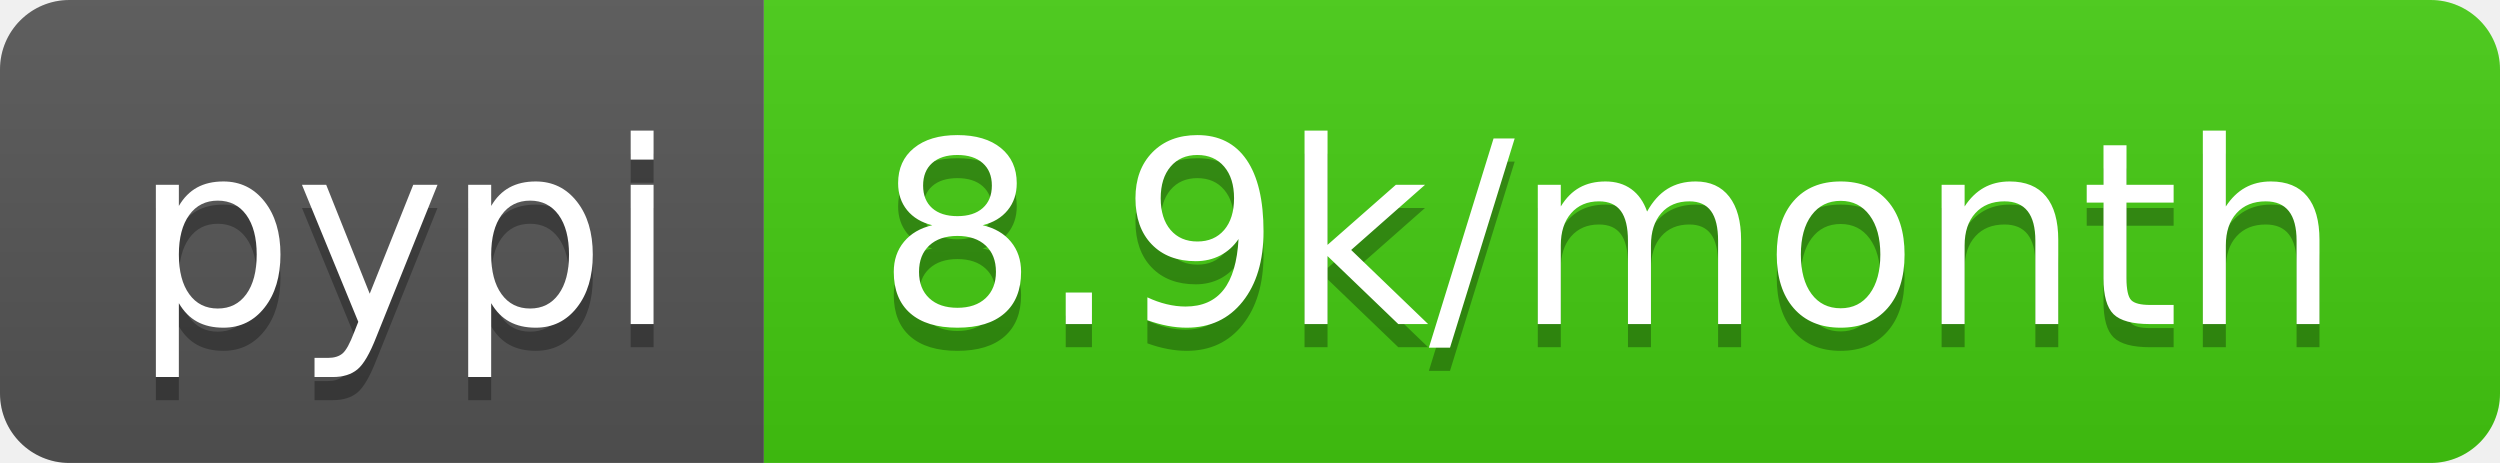
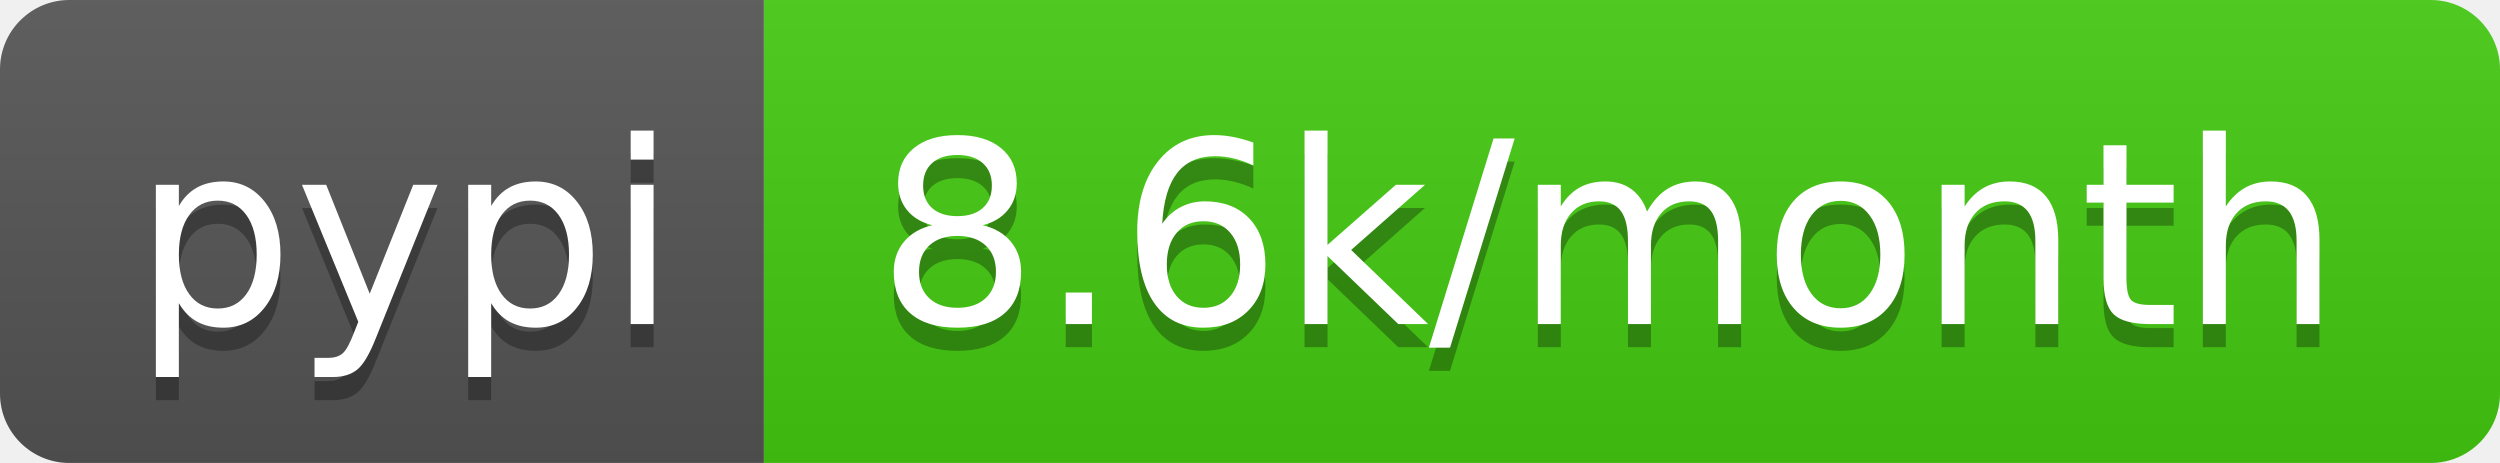
<svg xmlns="http://www.w3.org/2000/svg" width="108" height="20">
  <linearGradient id="b" x2="0" y2="100%">
    <stop offset="0" stop-color="#bbb" stop-opacity=".1" />
    <stop offset="1" stop-opacity=".1" />
  </linearGradient>
  <clipPath id="a">
    <rect width="108" height="20" rx="3" fill="#fff" />
  </clipPath>
  <g clip-path="url(#a)">
    <path fill="#555" d="M0 0h33v20H0z" />
    <path fill="#4c1" d="M33 0h75v20H33z" />
    <path fill="url(#b)" d="M0 0h108v20H0z" />
  </g>
  <g fill="#fff" text-anchor="middle" font-family="DejaVu Sans,Verdana,Geneva,sans-serif" font-size="110">
    <text x="175" y="150" fill="#010101" fill-opacity=".3" transform="scale(.1)" textLength="230">pypi</text>
    <text x="175" y="140" transform="scale(.1)" textLength="230">pypi</text>
-     <text x="695" y="150" fill="#010101" fill-opacity=".3" transform="scale(.1)" textLength="650">8.9k/month</text>
-     <text x="695" y="140" transform="scale(.1)" textLength="650">8.9k/month</text>
+     <text x="695" y="150" fill="#010101" fill-opacity=".3" transform="scale(.1)" textLength="650">8.6k/month</text>
+     <text x="695" y="140" transform="scale(.1)" textLength="650">8.6k/month</text>
  </g>
</svg>
